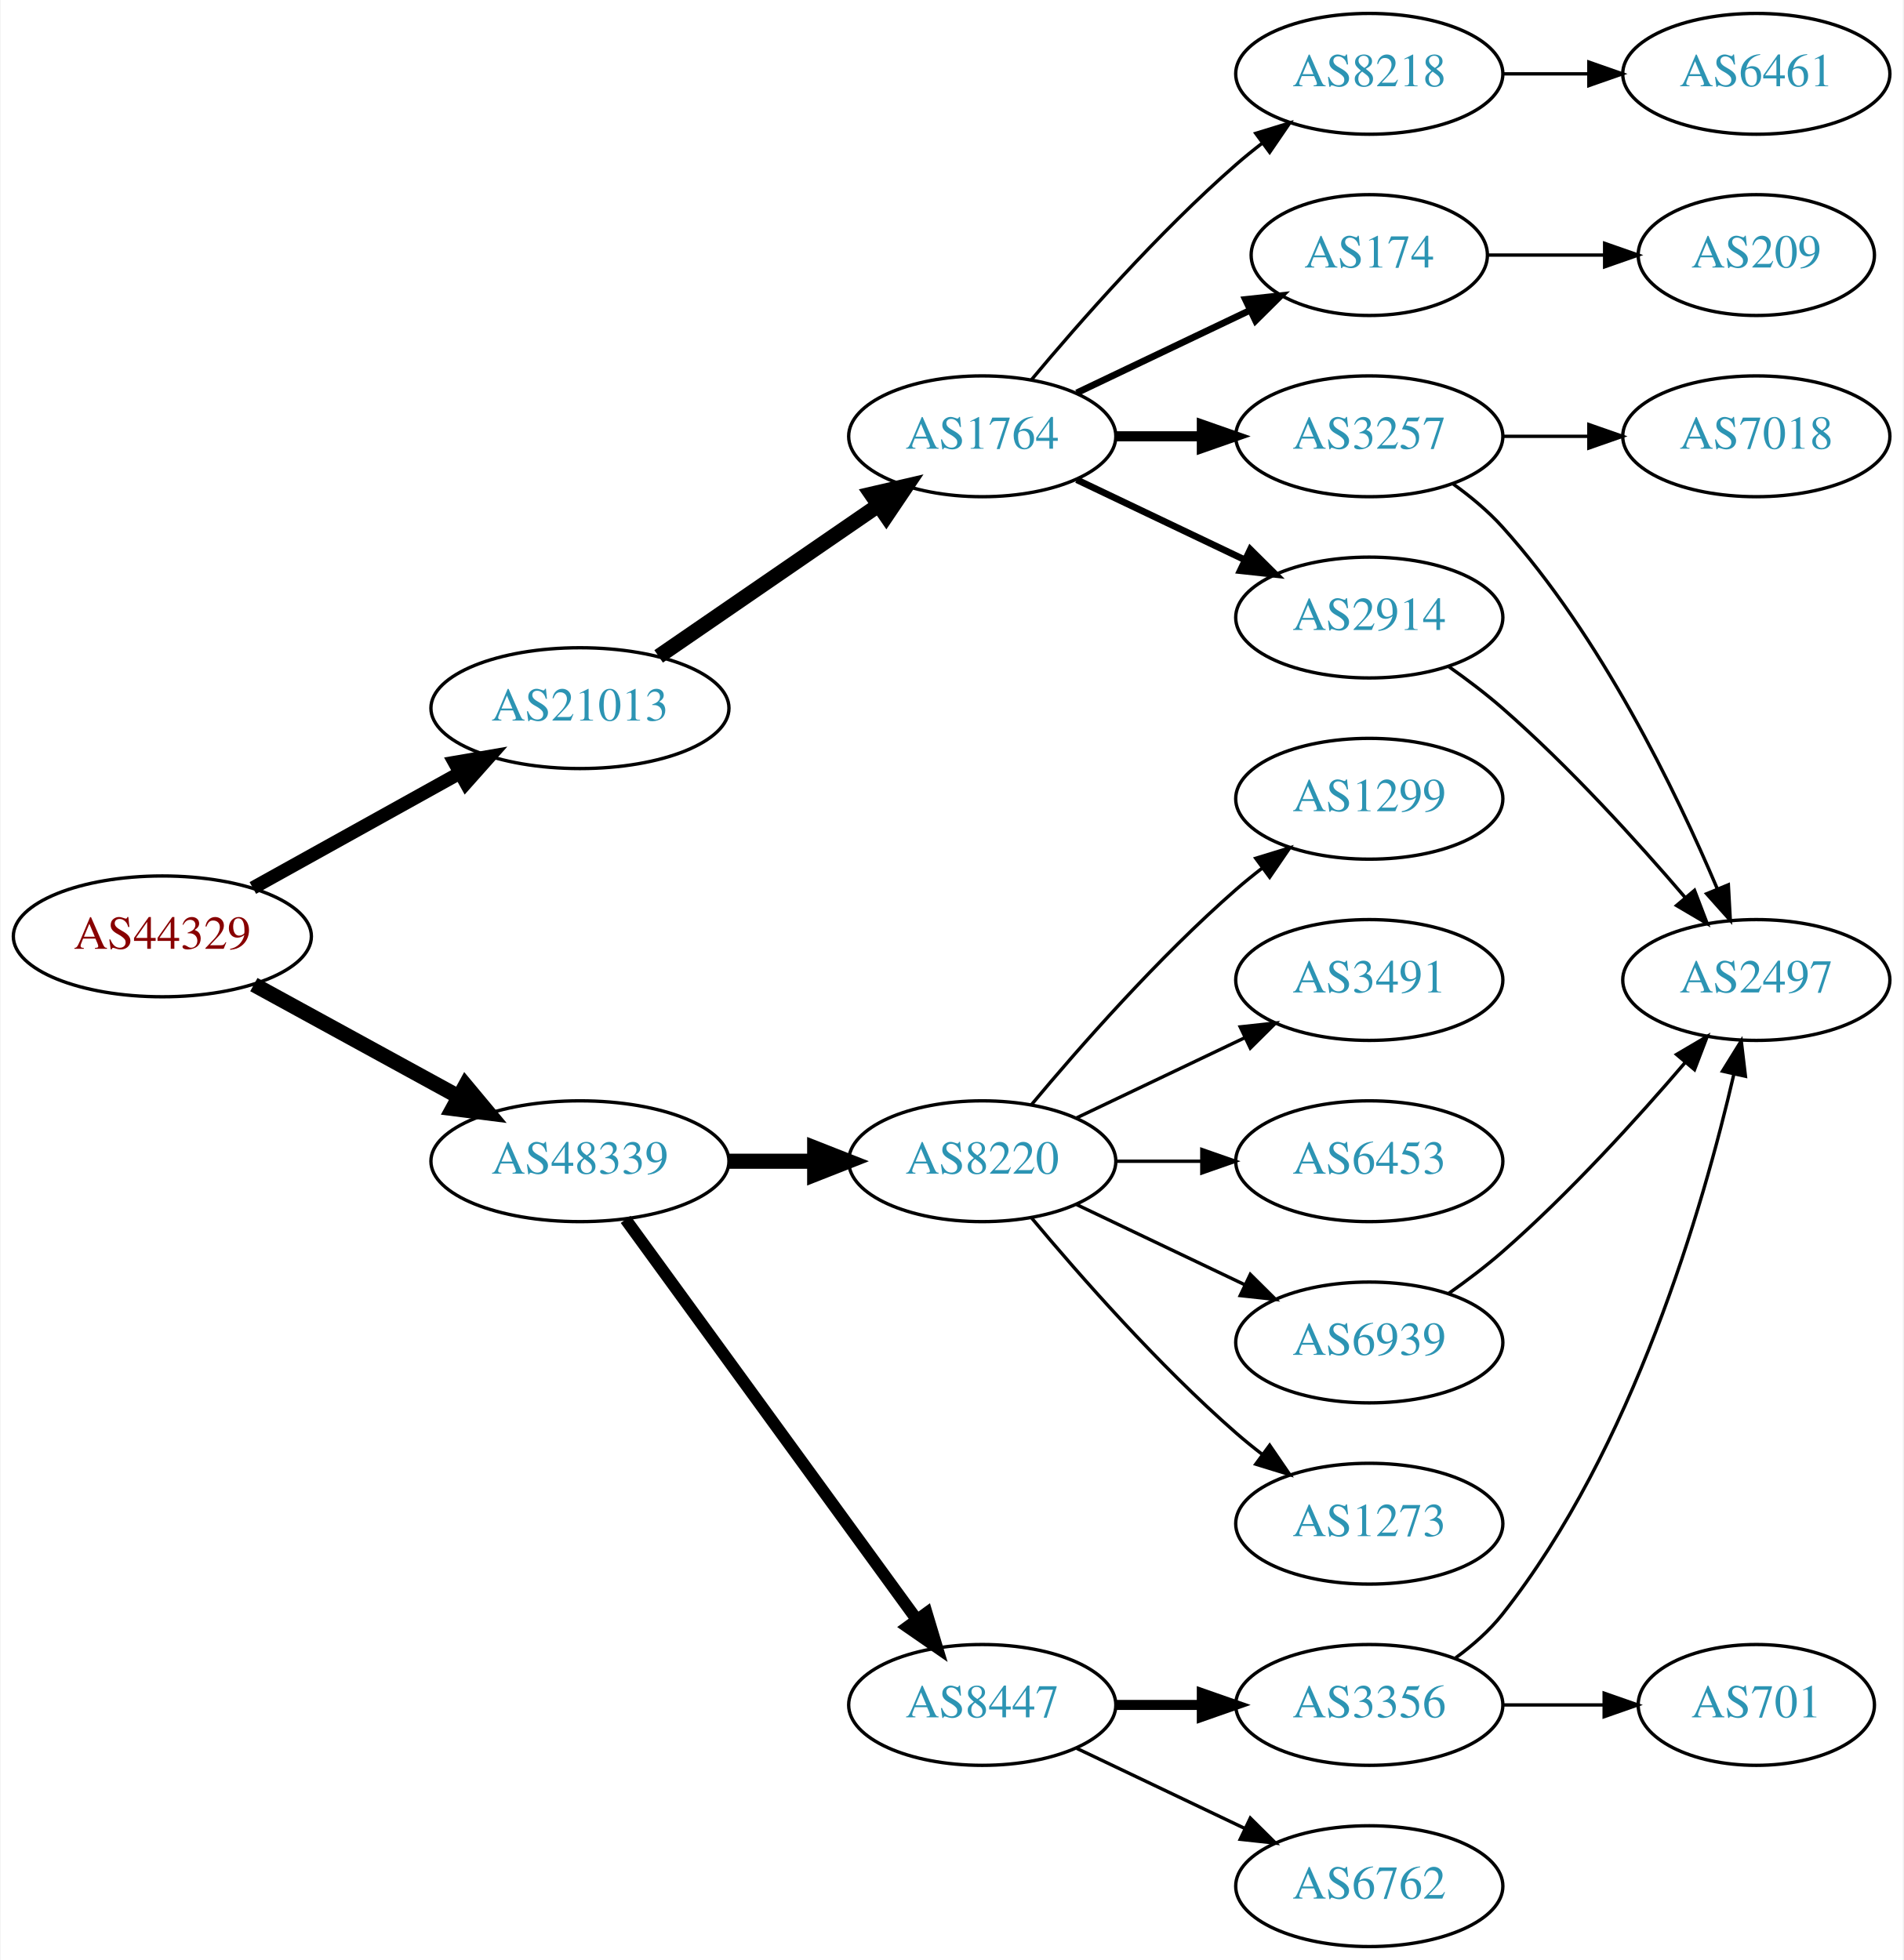
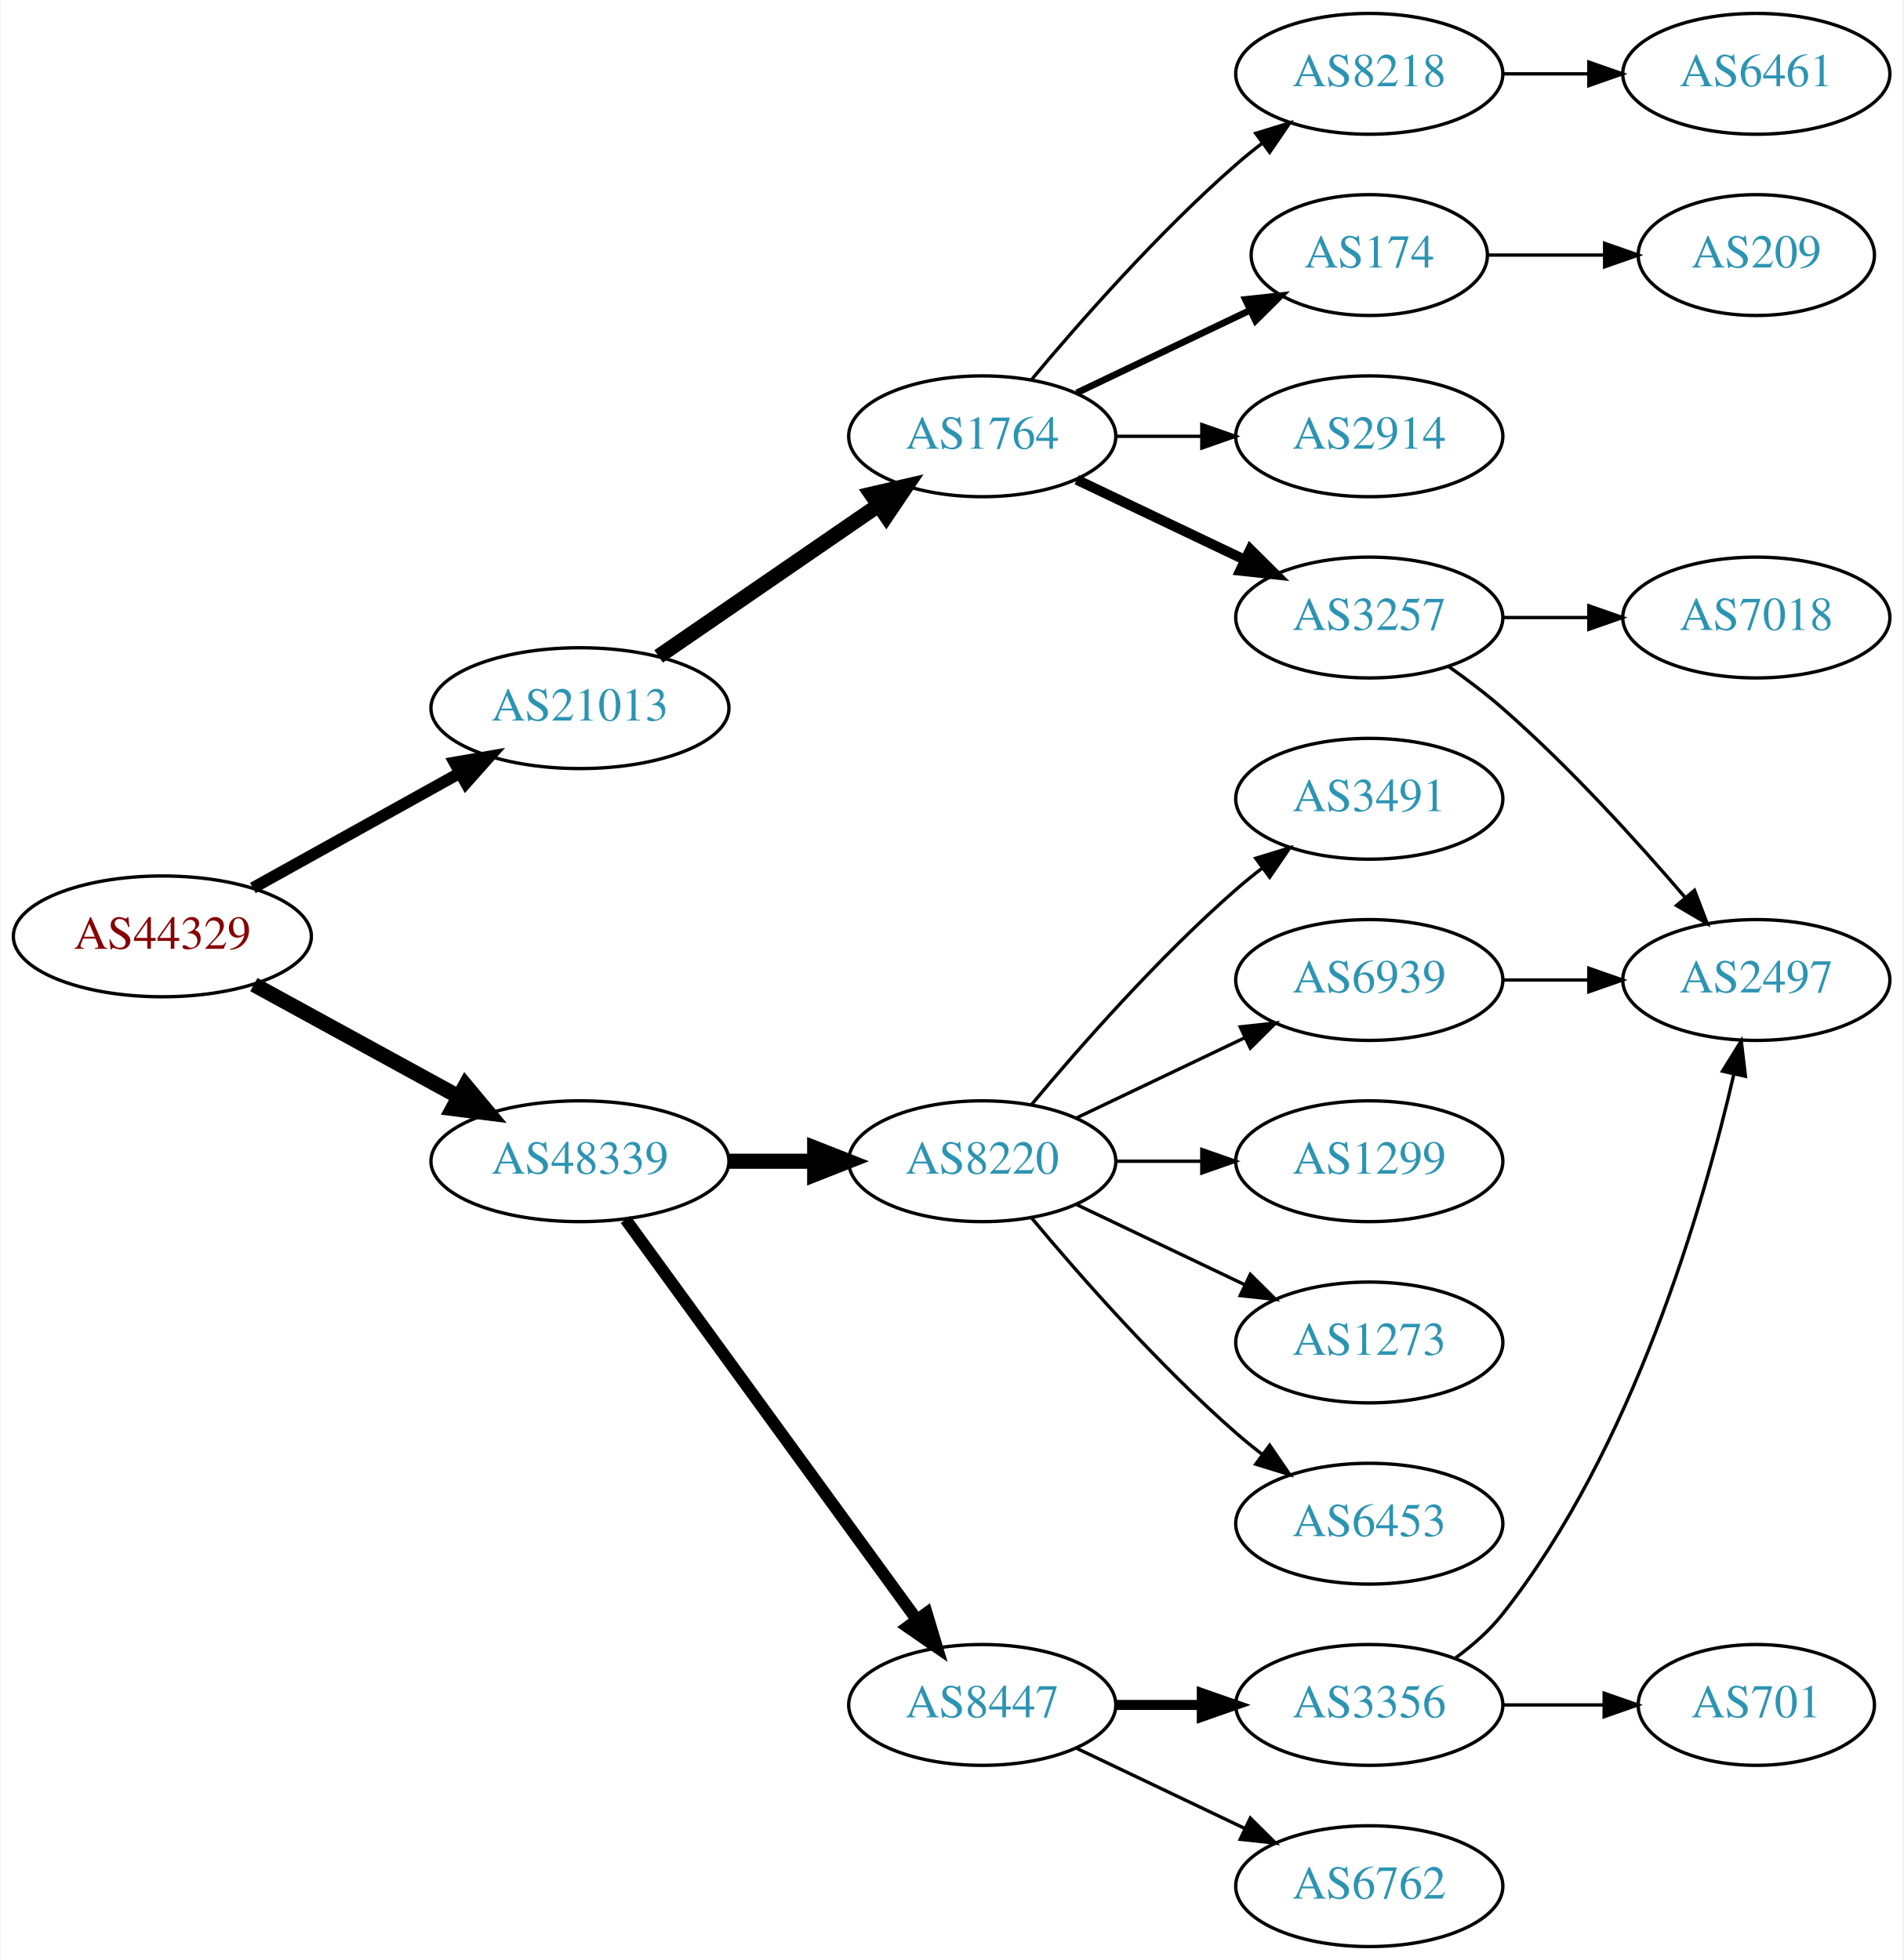
<svg xmlns="http://www.w3.org/2000/svg" xmlns:xlink="http://www.w3.org/1999/xlink" width="567pt" height="584pt" viewBox="0.00 0.00 566.66 584.00">
  <g id="graph0" class="graph" transform="scale(1 1) rotate(0) translate(4 580)">
    <polygon fill="white" stroke="none" points="-4,4 -4,-580 562.663,-580 562.663,4 -4,4" />
    <g id="node1" class="node">
      <g id="a_node1">
        <a xlink:href="/asn/44329" xlink:title="AS44329 ~ NTS Netzwerk Telekom Service AG [AT]">
          <ellipse fill="#ffffff" stroke="black" cx="44.196" cy="-301" rx="44.393" ry="18" />
          <text text-anchor="middle" x="44.196" y="-297.3" font-family="Times,serif" font-size="14.00" fill="#880000">AS44329</text>
        </a>
      </g>
    </g>
    <g id="node2" class="node">
      <g id="a_node2">
        <a xlink:href="/asn/21013" xlink:title="AS21013 ~ Wels, AT [AT]">
          <ellipse fill="#ffffff" stroke="black" cx="168.588" cy="-369" rx="44.393" ry="18" />
          <text text-anchor="middle" x="168.588" y="-365.3" font-family="Times,serif" font-size="14.00" fill="#2c94b3">AS21013</text>
        </a>
      </g>
    </g>
    <g id="edge1" class="edge">
-       <path fill="none" stroke="black" stroke-width="4" d="M71.152,-315.421C89.083,-325.383 113.137,-338.747 132.735,-349.636" />
-       <polygon fill="black" stroke="black" stroke-width="4" points="131.228,-352.803 141.669,-354.6 134.628,-346.684 131.228,-352.803" />
+       <path fill="none" stroke="black" stroke-width="3.5" d="M71.152,-315.421C89.083,-325.383 113.137,-338.747 132.735,-349.636" />
+       <polygon fill="black" stroke="black" stroke-width="3.5" points="131.228,-352.803 141.669,-354.6 134.628,-346.684 131.228,-352.803" />
    </g>
    <g id="node3" class="node">
      <g id="a_node3">
        <a xlink:href="/asn/48339" xlink:title="AS48339 ~ Raiffeisen Rechenzentrum GmbH [AT]">
          <ellipse fill="#ffffff" stroke="black" cx="168.588" cy="-234" rx="44.393" ry="18" />
          <text text-anchor="middle" x="168.588" y="-230.3" font-family="Times,serif" font-size="14.00" fill="#2c94b3">AS48339</text>
        </a>
      </g>
    </g>
    <g id="edge2" class="edge">
      <path fill="none" stroke="black" stroke-width="4.5" d="M71.452,-286.627C89.279,-276.868 113.056,-263.852 132.503,-253.207" />
      <polygon fill="black" stroke="black" stroke-width="4.5" points="134.494,-256.605 141.375,-248.349 130.713,-249.697 134.494,-256.605" />
    </g>
    <g id="node4" class="node">
      <g id="a_node4">
        <a xlink:href="/asn/1764" xlink:title="AS1764 ~ NEXTLAYER-AS [AT]">
          <ellipse fill="#ffffff" stroke="black" cx="288.431" cy="-450" rx="39.794" ry="18" />
          <text text-anchor="middle" x="288.431" y="-446.3" font-family="Times,serif" font-size="14.00" fill="#2c94b3">AS1764</text>
        </a>
      </g>
    </g>
    <g id="edge3" class="edge">
      <path fill="none" stroke="black" stroke-width="4.5" d="M192.031,-384.426C210.612,-397.198 237.173,-415.455 257.553,-429.463" />
      <polygon fill="black" stroke="black" stroke-width="4.5" points="255.396,-432.758 265.867,-435.178 259.856,-426.269 255.396,-432.758" />
    </g>
    <g id="node13" class="node">
      <g id="a_node13">
+         <a xlink:href="/asn/8447" xlink:title="AS8447 ~ A1 Telekom Austria AG [AT]">
+           <ellipse fill="#ffffff" stroke="black" cx="288.431" cy="-72" rx="39.794" ry="18" />
+           <text text-anchor="middle" x="288.431" y="-68.3" font-family="Times,serif" font-size="14.00" fill="#2c94b3">AS8447</text>
+         </a>
+       </g>
+     </g>
+     <g id="edge12" class="edge">
+       <path fill="none" stroke="black" stroke-width="3.6" d="M182.199,-216.663C203.02,-188.04 244.683,-130.767 268.871,-97.514" />
+       <polygon fill="black" stroke="black" stroke-width="3.6" points="271.858,-99.358 274.91,-89.212 266.197,-95.24 271.858,-99.358" />
+     </g>
+     <g id="node14" class="node">
+       <g id="a_node14">
        <a xlink:href="/asn/8220" xlink:title="AS8220 ~ COLT [GB]">
          <ellipse fill="#ffffff" stroke="black" cx="288.431" cy="-234" rx="39.794" ry="18" />
          <text text-anchor="middle" x="288.431" y="-230.3" font-family="Times,serif" font-size="14.00" fill="#2c94b3">AS8220</text>
        </a>
      </g>
    </g>
    <g id="edge13" class="edge">
      <path fill="none" stroke="black" stroke-width="4.5" d="M212.799,-234C221.112,-234 229.875,-234 238.357,-234" />
      <polygon fill="black" stroke="black" stroke-width="4.5" points="238.516,-237.938 248.516,-234 238.516,-230.063 238.516,-237.938" />
    </g>
-     <g id="node14" class="node">
-       <g id="a_node14">
-         <a xlink:href="/asn/8447" xlink:title="AS8447 ~ A1 Telekom Austria AG [AT]">
-           <ellipse fill="#ffffff" stroke="black" cx="288.431" cy="-72" rx="39.794" ry="18" />
-           <text text-anchor="middle" x="288.431" y="-68.3" font-family="Times,serif" font-size="14.00" fill="#2c94b3">AS8447</text>
-         </a>
-       </g>
-     </g>
-     <g id="edge14" class="edge">
-       <path fill="none" stroke="black" stroke-width="3.6" d="M182.199,-216.663C203.02,-188.04 244.683,-130.767 268.871,-97.514" />
-       <polygon fill="black" stroke="black" stroke-width="3.6" points="271.858,-99.358 274.91,-89.212 266.197,-95.24 271.858,-99.358" />
-     </g>
    <g id="node5" class="node">
      <g id="a_node5">
+         <a xlink:href="/asn/3257" xlink:title="AS3257 ~ GTT [DE]">
+           <ellipse fill="#ffffff" stroke="black" cx="403.724" cy="-396" rx="39.794" ry="18" />
+           <text text-anchor="middle" x="403.724" y="-392.3" font-family="Times,serif" font-size="14.00" fill="#2c94b3">AS3257</text>
+         </a>
+       </g>
+     </g>
+     <g id="edge4" class="edge">
+       <path fill="none" stroke="black" stroke-width="3" d="M316.567,-437.066C331.561,-429.919 350.382,-420.948 366.605,-413.215" />
+       <polygon fill="black" stroke="black" stroke-width="3" points="368.288,-416.291 375.809,-408.829 365.276,-409.972 368.288,-416.291" />
+     </g>
+     <g id="node6" class="node">
+       <g id="a_node6">
        <a xlink:href="/asn/8218" xlink:title="AS8218 ~ legacy Neotelecoms [FR]">
          <ellipse fill="#ffffff" stroke="black" cx="403.724" cy="-558" rx="39.794" ry="18" />
          <text text-anchor="middle" x="403.724" y="-554.3" font-family="Times,serif" font-size="14.00" fill="#2c94b3">AS8218</text>
        </a>
      </g>
    </g>
-     <g id="edge4" class="edge">
+     <g id="edge5" class="edge">
      <path fill="none" stroke="black" d="M303.061,-466.817C317.343,-483.929 340.89,-510.745 364.077,-531 366.543,-533.154 369.182,-535.294 371.879,-537.372" />
      <polygon fill="black" stroke="black" points="369.904,-540.264 380.033,-543.37 374.052,-534.625 369.904,-540.264" />
    </g>
-     <g id="node6" class="node">
-       <g id="a_node6">
+     <g id="node7" class="node">
+       <g id="a_node7">
        <a xlink:href="/asn/174" xlink:title="AS174 ~ Cogent Communications [US]">
          <ellipse fill="#ffffff" stroke="black" cx="403.724" cy="-504" rx="35.194" ry="18" />
          <text text-anchor="middle" x="403.724" y="-500.3" font-family="Times,serif" font-size="14.00" fill="#2c94b3">AS174</text>
        </a>
      </g>
    </g>
-     <g id="edge5" class="edge">
+     <g id="edge6" class="edge">
      <path fill="none" stroke="black" stroke-width="2" d="M316.567,-462.934C331.999,-470.29 351.485,-479.577 368.02,-487.459" />
      <polygon fill="black" stroke="black" stroke-width="2" points="366.828,-490.768 377.361,-491.911 369.84,-484.449 366.828,-490.768" />
    </g>
-     <g id="node7" class="node">
-       <g id="a_node7">
-         <a xlink:href="/asn/2914" xlink:title="AS2914 ~ NTT America, Inc. [US]">
-           <ellipse fill="#ffffff" stroke="black" cx="403.724" cy="-396" rx="39.794" ry="18" />
-           <text text-anchor="middle" x="403.724" y="-392.3" font-family="Times,serif" font-size="14.00" fill="#2c94b3">AS2914</text>
-         </a>
-       </g>
-     </g>
-     <g id="edge6" class="edge">
-       <path fill="none" stroke="black" stroke-width="2" d="M316.567,-437.066C331.561,-429.919 350.382,-420.948 366.605,-413.215" />
-       <polygon fill="black" stroke="black" stroke-width="2" points="368.288,-416.291 375.809,-408.829 365.276,-409.972 368.288,-416.291" />
-     </g>
    <g id="node8" class="node">
      <g id="a_node8">
-         <a xlink:href="/asn/3257" xlink:title="AS3257 ~ GTT [DE]">
+         <a xlink:href="/asn/2914" xlink:title="AS2914 ~ NTT America, Inc. [US]">
          <ellipse fill="#ffffff" stroke="black" cx="403.724" cy="-450" rx="39.794" ry="18" />
-           <text text-anchor="middle" x="403.724" y="-446.3" font-family="Times,serif" font-size="14.00" fill="#2c94b3">AS3257</text>
+           <text text-anchor="middle" x="403.724" y="-446.3" font-family="Times,serif" font-size="14.00" fill="#2c94b3">AS2914</text>
        </a>
      </g>
    </g>
    <g id="edge7" class="edge">
-       <path fill="none" stroke="black" stroke-width="3" d="M328.103,-450C336.306,-450 345.07,-450 353.602,-450" />
-       <polygon fill="black" stroke="black" stroke-width="3" points="353.841,-453.5 363.841,-450 353.841,-446.5 353.841,-453.5" />
+       <path fill="none" stroke="black" d="M328.103,-450C336.306,-450 345.07,-450 353.602,-450" />
+       <polygon fill="black" stroke="black" points="353.841,-453.5 363.841,-450 353.841,-446.5 353.841,-453.5" />
    </g>
    <g id="node9" class="node">
      <g id="a_node9">
+         <a xlink:href="/asn/2497" xlink:title="AS2497 ~ Internet Initiative Japan Inc. [JP]">
+           <ellipse fill="#ffffff" stroke="black" cx="519.017" cy="-288" rx="39.794" ry="18" />
+           <text text-anchor="middle" x="519.017" y="-284.3" font-family="Times,serif" font-size="14.00" fill="#2c94b3">AS2497</text>
+         </a>
+       </g>
+     </g>
+     <g id="edge8" class="edge">
+       <path fill="none" stroke="black" d="M427.414,-381.37C432.816,-377.56 438.439,-373.308 443.37,-369 463.297,-351.593 483.489,-329.342 497.838,-312.567" />
+       <polygon fill="black" stroke="black" points="500.606,-314.714 504.387,-304.817 495.259,-310.196 500.606,-314.714" />
+     </g>
+     <g id="node10" class="node">
+       <g id="a_node10">
+         <a xlink:href="/asn/7018" xlink:title="AS7018 ~ AT&amp;T Services, Inc. [US]">
+           <ellipse fill="#ffffff" stroke="black" cx="519.017" cy="-396" rx="39.794" ry="18" />
+           <text text-anchor="middle" x="519.017" y="-392.3" font-family="Times,serif" font-size="14.00" fill="#2c94b3">AS7018</text>
+         </a>
+       </g>
+     </g>
+     <g id="edge9" class="edge">
+       <path fill="none" stroke="black" d="M443.396,-396C451.599,-396 460.363,-396 468.895,-396" />
+       <polygon fill="black" stroke="black" points="469.134,-399.5 479.134,-396 469.134,-392.5 469.134,-399.5" />
+     </g>
+     <g id="node11" class="node">
+       <g id="a_node11">
        <a xlink:href="/asn/6461" xlink:title="AS6461 ~ Zayo Bandwidth [US]">
          <ellipse fill="#ffffff" stroke="black" cx="519.017" cy="-558" rx="39.794" ry="18" />
          <text text-anchor="middle" x="519.017" y="-554.3" font-family="Times,serif" font-size="14.00" fill="#2c94b3">AS6461</text>
        </a>
      </g>
    </g>
-     <g id="edge8" class="edge">
+     <g id="edge10" class="edge">
      <path fill="none" stroke="black" d="M443.396,-558C451.599,-558 460.363,-558 468.895,-558" />
      <polygon fill="black" stroke="black" points="469.134,-561.5 479.134,-558 469.134,-554.5 469.134,-561.5" />
    </g>
    <g id="node12" class="node">
      <g id="a_node12">
        <a xlink:href="/asn/209" xlink:title="AS209 ~ CenturyLink Communications, LLC [US]">
          <ellipse fill="#ffffff" stroke="black" cx="519.017" cy="-504" rx="35.194" ry="18" />
          <text text-anchor="middle" x="519.017" y="-500.3" font-family="Times,serif" font-size="14.00" fill="#2c94b3">AS209</text>
        </a>
      </g>
    </g>
-     <g id="edge12" class="edge">
+     <g id="edge11" class="edge">
      <path fill="none" stroke="black" d="M439.023,-504C449.893,-504 462.071,-504 473.548,-504" />
      <polygon fill="black" stroke="black" points="473.834,-507.5 483.834,-504 473.834,-500.5 473.834,-507.5" />
    </g>
-     <g id="node10" class="node">
-       <g id="a_node10">
-         <a xlink:href="/asn/2497" xlink:title="AS2497 ~ Internet Initiative Japan Inc. [JP]">
-           <ellipse fill="#ffffff" stroke="black" cx="519.017" cy="-288" rx="39.794" ry="18" />
-           <text text-anchor="middle" x="519.017" y="-284.3" font-family="Times,serif" font-size="14.00" fill="#2c94b3">AS2497</text>
-         </a>
-       </g>
-     </g>
-     <g id="edge9" class="edge">
-       <path fill="none" stroke="black" d="M427.414,-381.37C432.816,-377.56 438.439,-373.308 443.37,-369 463.297,-351.593 483.489,-329.342 497.838,-312.567" />
-       <polygon fill="black" stroke="black" points="500.606,-314.714 504.387,-304.817 495.259,-310.196 500.606,-314.714" />
-     </g>
-     <g id="edge11" class="edge">
-       <path fill="none" stroke="black" d="M428.598,-435.873C433.842,-432.104 439.098,-427.744 443.37,-423 472.706,-390.419 495.047,-344.305 507.343,-315.287" />
-       <polygon fill="black" stroke="black" points="510.685,-316.366 511.269,-305.787 504.215,-313.692 510.685,-316.366" />
-     </g>
-     <g id="node11" class="node">
-       <g id="a_node11">
-         <a xlink:href="/asn/7018" xlink:title="AS7018 ~ AT&amp;T Services, Inc. [US]">
-           <ellipse fill="#ffffff" stroke="black" cx="519.017" cy="-450" rx="39.794" ry="18" />
-           <text text-anchor="middle" x="519.017" y="-446.3" font-family="Times,serif" font-size="14.00" fill="#2c94b3">AS7018</text>
-         </a>
-       </g>
-     </g>
-     <g id="edge10" class="edge">
-       <path fill="none" stroke="black" d="M443.396,-450C451.599,-450 460.363,-450 468.895,-450" />
-       <polygon fill="black" stroke="black" points="469.134,-453.5 479.134,-450 469.134,-446.5 469.134,-453.5" />
-     </g>
    <g id="node15" class="node">
      <g id="a_node15">
-         <a xlink:href="/asn/1299" xlink:title="AS1299 ~ Telia Carrier [EU]">
-           <ellipse fill="#ffffff" stroke="black" cx="403.724" cy="-342" rx="39.794" ry="18" />
-           <text text-anchor="middle" x="403.724" y="-338.3" font-family="Times,serif" font-size="14.00" fill="#2c94b3">AS1299</text>
-         </a>
-       </g>
-     </g>
-     <g id="edge15" class="edge">
-       <path fill="none" stroke="black" d="M303.061,-250.817C317.343,-267.929 340.89,-294.745 364.077,-315 366.543,-317.154 369.182,-319.294 371.879,-321.372" />
-       <polygon fill="black" stroke="black" points="369.904,-324.264 380.033,-327.37 374.052,-318.625 369.904,-324.264" />
+         <a xlink:href="/asn/3356" xlink:title="AS3356 ~ Level 3 Parent, LLC [US]">
+           <ellipse fill="#ffffff" stroke="black" cx="403.724" cy="-72" rx="39.794" ry="18" />
+           <text text-anchor="middle" x="403.724" y="-68.3" font-family="Times,serif" font-size="14.00" fill="#2c94b3">AS3356</text>
+         </a>
+       </g>
+     </g>
+     <g id="edge14" class="edge">
+       <path fill="none" stroke="black" stroke-width="3" d="M328.103,-72C336.306,-72 345.07,-72 353.602,-72" />
+       <polygon fill="black" stroke="black" stroke-width="3" points="353.841,-75.5 363.841,-72 353.841,-68.5 353.841,-75.5" />
    </g>
    <g id="node16" class="node">
      <g id="a_node16">
-         <a xlink:href="/asn/3491" xlink:title="AS3491 ~ PCCW Global, Inc. [US]">
-           <ellipse fill="#ffffff" stroke="black" cx="403.724" cy="-288" rx="39.794" ry="18" />
-           <text text-anchor="middle" x="403.724" y="-284.3" font-family="Times,serif" font-size="14.00" fill="#2c94b3">AS3491</text>
-         </a>
-       </g>
-     </g>
-     <g id="edge16" class="edge">
-       <path fill="none" stroke="black" d="M316.567,-246.934C331.561,-254.081 350.382,-263.052 366.605,-270.785" />
-       <polygon fill="black" stroke="black" points="365.276,-274.028 375.809,-275.171 368.288,-267.709 365.276,-274.028" />
-     </g>
-     <g id="node17" class="node">
-       <g id="a_node17">
-         <a xlink:href="/asn/6453" xlink:title="AS6453 ~ TATA COMMUNICATIONS (AMERICA) INC [US]">
-           <ellipse fill="#ffffff" stroke="black" cx="403.724" cy="-234" rx="39.794" ry="18" />
-           <text text-anchor="middle" x="403.724" y="-230.3" font-family="Times,serif" font-size="14.00" fill="#2c94b3">AS6453</text>
-         </a>
-       </g>
-     </g>
-     <g id="edge17" class="edge">
-       <path fill="none" stroke="black" d="M328.103,-234C336.306,-234 345.07,-234 353.602,-234" />
-       <polygon fill="black" stroke="black" points="353.841,-237.5 363.841,-234 353.841,-230.5 353.841,-237.5" />
+         <a xlink:href="/asn/6762" xlink:title="AS6762 ~ TELECOM ITALIA SPARKLE S.p.A. [IT]">
+           <ellipse fill="#ffffff" stroke="black" cx="403.724" cy="-18" rx="39.794" ry="18" />
+           <text text-anchor="middle" x="403.724" y="-14.3" font-family="Times,serif" font-size="14.00" fill="#2c94b3">AS6762</text>
+         </a>
+       </g>
+     </g>
+     <g id="edge15" class="edge">
+       <path fill="none" stroke="black" d="M316.567,-59.066C331.561,-51.919 350.382,-42.948 366.605,-35.215" />
+       <polygon fill="black" stroke="black" points="368.288,-38.291 375.809,-30.829 365.276,-31.972 368.288,-38.291" />
    </g>
    <g id="node18" class="node">
      <g id="a_node18">
        <a xlink:href="/asn/6939" xlink:title="AS6939 ~ Hurricane Electric LLC [US]">
+           <ellipse fill="#ffffff" stroke="black" cx="403.724" cy="-288" rx="39.794" ry="18" />
+           <text text-anchor="middle" x="403.724" y="-284.3" font-family="Times,serif" font-size="14.00" fill="#2c94b3">AS6939</text>
+         </a>
+       </g>
+     </g>
+     <g id="edge18" class="edge">
+       <path fill="none" stroke="black" d="M316.567,-246.934C331.561,-254.081 350.382,-263.052 366.605,-270.785" />
+       <polygon fill="black" stroke="black" points="365.276,-274.028 375.809,-275.171 368.288,-267.709 365.276,-274.028" />
+     </g>
+     <g id="node19" class="node">
+       <g id="a_node19">
+         <a xlink:href="/asn/1299" xlink:title="AS1299 ~ Telia Carrier [EU]">
+           <ellipse fill="#ffffff" stroke="black" cx="403.724" cy="-234" rx="39.794" ry="18" />
+           <text text-anchor="middle" x="403.724" y="-230.3" font-family="Times,serif" font-size="14.00" fill="#2c94b3">AS1299</text>
+         </a>
+       </g>
+     </g>
+     <g id="edge19" class="edge">
+       <path fill="none" stroke="black" d="M328.103,-234C336.306,-234 345.07,-234 353.602,-234" />
+       <polygon fill="black" stroke="black" points="353.841,-237.5 363.841,-234 353.841,-230.5 353.841,-237.5" />
+     </g>
+     <g id="node20" class="node">
+       <g id="a_node20">
+         <a xlink:href="/asn/1273" xlink:title="AS1273 ~ Vodafone Group PLC [EU]">
          <ellipse fill="#ffffff" stroke="black" cx="403.724" cy="-180" rx="39.794" ry="18" />
-           <text text-anchor="middle" x="403.724" y="-176.3" font-family="Times,serif" font-size="14.00" fill="#2c94b3">AS6939</text>
-         </a>
-       </g>
-     </g>
-     <g id="edge18" class="edge">
+           <text text-anchor="middle" x="403.724" y="-176.3" font-family="Times,serif" font-size="14.00" fill="#2c94b3">AS1273</text>
+         </a>
+       </g>
+     </g>
+     <g id="edge20" class="edge">
      <path fill="none" stroke="black" d="M316.567,-221.066C331.561,-213.919 350.382,-204.948 366.605,-197.215" />
      <polygon fill="black" stroke="black" points="368.288,-200.291 375.809,-192.829 365.276,-193.972 368.288,-200.291" />
    </g>
-     <g id="node19" class="node">
-       <g id="a_node19">
-         <a xlink:href="/asn/1273" xlink:title="AS1273 ~ Vodafone Group PLC [EU]">
+     <g id="node21" class="node">
+       <g id="a_node21">
+         <a xlink:href="/asn/6453" xlink:title="AS6453 ~ TATA COMMUNICATIONS (AMERICA) INC [US]">
          <ellipse fill="#ffffff" stroke="black" cx="403.724" cy="-126" rx="39.794" ry="18" />
-           <text text-anchor="middle" x="403.724" y="-122.3" font-family="Times,serif" font-size="14.00" fill="#2c94b3">AS1273</text>
-         </a>
-       </g>
-     </g>
-     <g id="edge19" class="edge">
+           <text text-anchor="middle" x="403.724" y="-122.3" font-family="Times,serif" font-size="14.00" fill="#2c94b3">AS6453</text>
+         </a>
+       </g>
+     </g>
+     <g id="edge21" class="edge">
      <path fill="none" stroke="black" d="M303.061,-217.183C317.343,-200.071 340.89,-173.255 364.077,-153 366.543,-150.846 369.182,-148.706 371.879,-146.628" />
      <polygon fill="black" stroke="black" points="374.052,-149.375 380.033,-140.63 369.904,-143.736 374.052,-149.375" />
    </g>
-     <g id="node20" class="node">
-       <g id="a_node20">
-         <a xlink:href="/asn/3356" xlink:title="AS3356 ~ Level 3 Parent, LLC [US]">
-           <ellipse fill="#ffffff" stroke="black" cx="403.724" cy="-72" rx="39.794" ry="18" />
-           <text text-anchor="middle" x="403.724" y="-68.3" font-family="Times,serif" font-size="14.00" fill="#2c94b3">AS3356</text>
-         </a>
-       </g>
-     </g>
-     <g id="edge20" class="edge">
-       <path fill="none" stroke="black" stroke-width="3" d="M328.103,-72C336.306,-72 345.07,-72 353.602,-72" />
-       <polygon fill="black" stroke="black" stroke-width="3" points="353.841,-75.5 363.841,-72 353.841,-68.5 353.841,-75.5" />
-     </g>
-     <g id="node21" class="node">
-       <g id="a_node21">
-         <a xlink:href="/asn/6762" xlink:title="AS6762 ~ TELECOM ITALIA SPARKLE S.p.A. [IT]">
-           <ellipse fill="#ffffff" stroke="black" cx="403.724" cy="-18" rx="39.794" ry="18" />
-           <text text-anchor="middle" x="403.724" y="-14.3" font-family="Times,serif" font-size="14.00" fill="#2c94b3">AS6762</text>
-         </a>
-       </g>
-     </g>
-     <g id="edge21" class="edge">
-       <path fill="none" stroke="black" d="M316.567,-59.066C331.561,-51.919 350.382,-42.948 366.605,-35.215" />
-       <polygon fill="black" stroke="black" points="368.288,-38.291 375.809,-30.829 365.276,-31.972 368.288,-38.291" />
-     </g>
-     <g id="edge24" class="edge">
-       <path fill="none" stroke="black" d="M427.414,-194.63C432.816,-198.44 438.439,-202.692 443.37,-207 463.297,-224.407 483.489,-246.658 497.838,-263.433" />
-       <polygon fill="black" stroke="black" points="495.259,-265.804 504.387,-271.183 500.606,-261.286 495.259,-265.804" />
-     </g>
-     <g id="edge23" class="edge">
+     <g id="node22" class="node">
+       <g id="a_node22">
+         <a xlink:href="/asn/3491" xlink:title="AS3491 ~ PCCW Global, Inc. [US]">
+           <ellipse fill="#ffffff" stroke="black" cx="403.724" cy="-342" rx="39.794" ry="18" />
+           <text text-anchor="middle" x="403.724" y="-338.3" font-family="Times,serif" font-size="14.00" fill="#2c94b3">AS3491</text>
+         </a>
+       </g>
+     </g>
+     <g id="edge22" class="edge">
+       <path fill="none" stroke="black" d="M303.061,-250.817C317.343,-267.929 340.89,-294.745 364.077,-315 366.543,-317.154 369.182,-319.294 371.879,-321.372" />
+       <polygon fill="black" stroke="black" points="369.904,-324.264 380.033,-327.37 374.052,-318.625 369.904,-324.264" />
+     </g>
+     <g id="edge16" class="edge">
      <path fill="none" stroke="black" d="M429.456,-86.034C434.542,-89.756 439.514,-94.119 443.37,-99 482.332,-148.323 503.218,-220.536 512.316,-259.888" />
      <polygon fill="black" stroke="black" points="508.942,-260.837 514.527,-269.84 515.775,-259.319 508.942,-260.837" />
    </g>
-     <g id="node22" class="node">
-       <g id="a_node22">
+     <g id="node17" class="node">
+       <g id="a_node17">
        <a xlink:href="/asn/701" xlink:title="AS701 ~ UUNET [US]">
          <ellipse fill="#ffffff" stroke="black" cx="519.017" cy="-72" rx="35.194" ry="18" />
          <text text-anchor="middle" x="519.017" y="-68.3" font-family="Times,serif" font-size="14.00" fill="#2c94b3">AS701</text>
        </a>
      </g>
    </g>
-     <g id="edge22" class="edge">
+     <g id="edge17" class="edge">
      <path fill="none" stroke="black" d="M443.396,-72C453.101,-72 463.592,-72 473.555,-72" />
      <polygon fill="black" stroke="black" points="473.691,-75.5 483.691,-72 473.691,-68.5 473.691,-75.5" />
    </g>
+     <g id="edge23" class="edge">
+       <path fill="none" stroke="black" d="M443.396,-288C451.599,-288 460.363,-288 468.895,-288" />
+       <polygon fill="black" stroke="black" points="469.134,-291.5 479.134,-288 469.134,-284.5 469.134,-291.5" />
+     </g>
  </g>
</svg>
